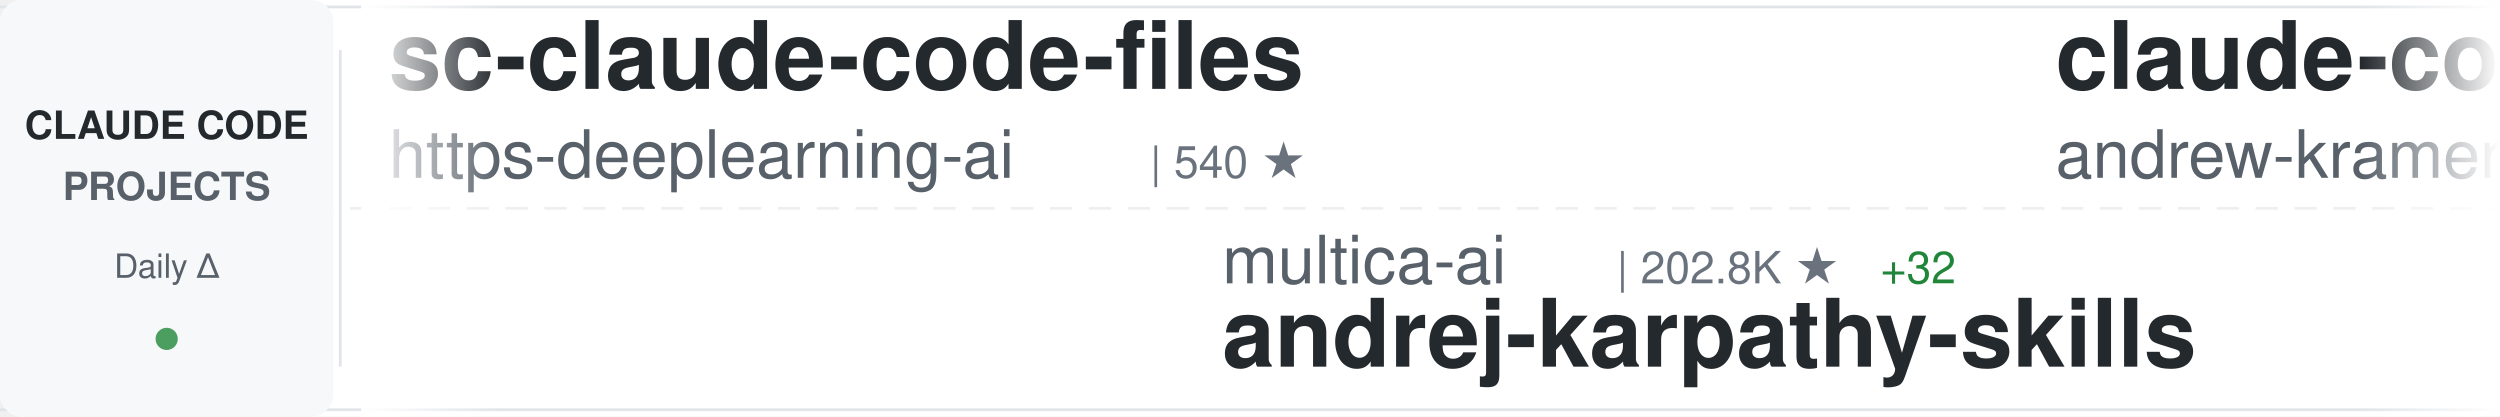
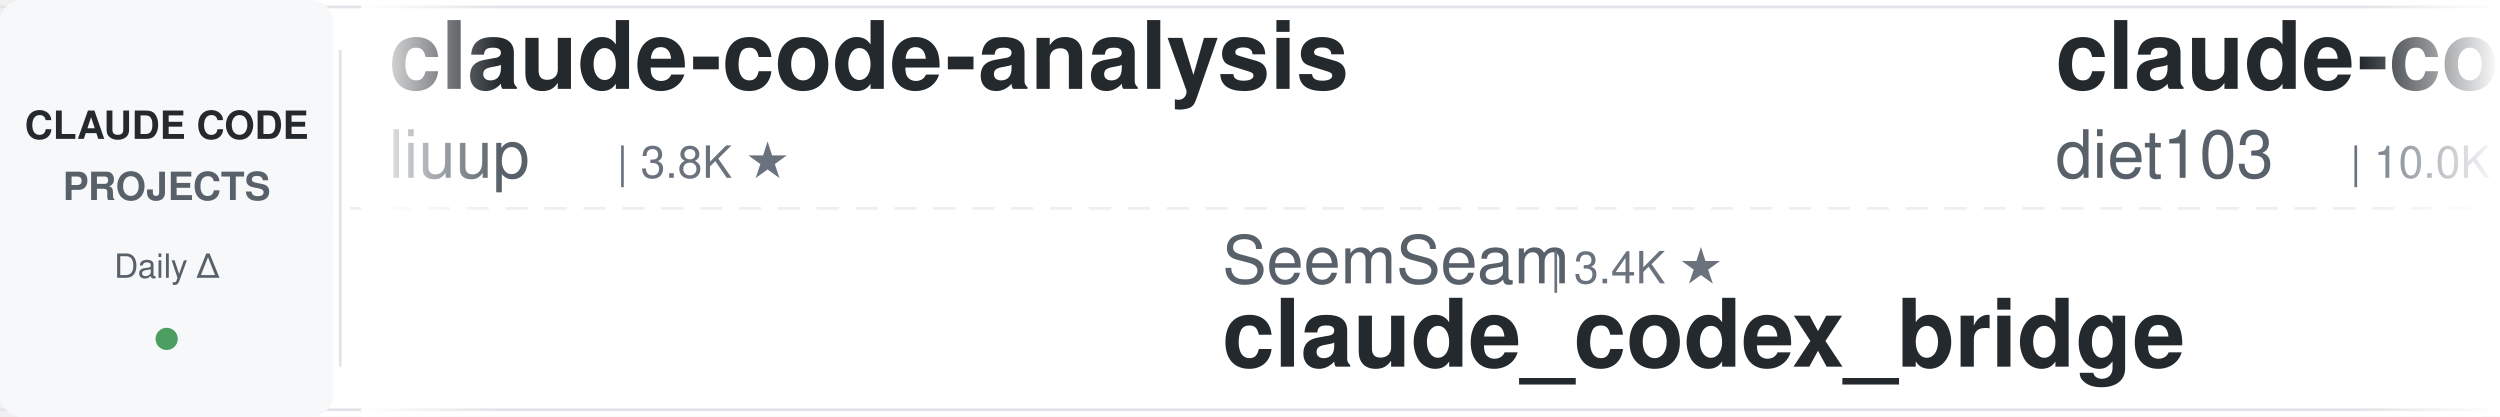
<svg xmlns="http://www.w3.org/2000/svg" width="900" height="150">
  <defs>
    <linearGradient id="awesomeLeftFade" x1="0%" y1="0%" x2="100%" y2="0%">
      <stop offset="0%" style="stop-color:#ffffff;stop-opacity:1" />
      <stop offset="100%" style="stop-color:#ffffff;stop-opacity:0" />
    </linearGradient>
    <linearGradient id="awesomeRightFade" x1="0%" y1="0%" x2="100%" y2="0%">
      <stop offset="0%" style="stop-color:#ffffff;stop-opacity:0" />
      <stop offset="100%" style="stop-color:#ffffff;stop-opacity:1" />
    </linearGradient>
  </defs>
  <rect width="900" height="150" fill="#ffffff" rx="8" />
  <rect x="0" y="2" width="900" height="1" fill="#e1e4e8" />
  <rect x="0" y="147" width="900" height="1" fill="#e1e4e8" />
  <line x1="0" y1="75" x2="900" y2="75" stroke="#e1e4e8" stroke-width="1" stroke-dasharray="8 6" opacity="0.6" />
  <rect x="0" y="0" width="120" height="150" fill="#f6f8fa" rx="8" />
  <text x="60" y="50" font-family="-apple-system, BlinkMacSystemFont, 'Segoe UI', Helvetica, Arial, sans-serif" font-size="14" font-weight="600" fill="#24292e" text-anchor="middle">CLAUDE CODE</text>
  <text x="60" y="72" font-family="-apple-system, BlinkMacSystemFont, 'Segoe UI', Helvetica, Arial, sans-serif" font-size="14" font-weight="600" fill="#586069" text-anchor="middle">PROJECTS</text>
  <text x="60" y="100" font-family="-apple-system, BlinkMacSystemFont, 'Segoe UI', Helvetica, Arial, sans-serif" font-size="12" font-weight="500" fill="#586069" text-anchor="middle">Daily Δ</text>
  <circle cx="60" cy="122" r="4" fill="#22863a" opacity="0.8" />
  <rect x="122" y="18" width="1" height="114" fill="#e1e4e8" />
  <clipPath id="awesomeTickerClip">
    <rect x="130" y="0" width="770" height="150" />
  </clipPath>
  <g clip-path="url(#awesomeTickerClip)">
    <g id="awesomeTickerItems">
      <animateTransform attributeName="transform" attributeType="XML" type="translate" from="0 0" to="-3000 0" dur="54s" repeatCount="indefinite" />
      <g transform="translate(0, 0)">
+         <text x="140" y="32" font-family="-apple-system, BlinkMacSystemFont, 'Segoe UI', Helvetica, Arial, sans-serif" font-size="34" font-weight="600" fill="#24292e">claude-code-analysis</text>
+         <text x="140" y="64" font-family="-apple-system, BlinkMacSystemFont, 'Segoe UI', Helvetica, Arial, sans-serif" font-size="24" font-weight="400" fill="#586069">liuup</text>
+         <text x="222" y="64" font-family="-apple-system, BlinkMacSystemFont, 'Segoe UI', Helvetica, Arial, sans-serif" font-size="16" font-weight="500" fill="#6a737d">| 3.8K ★</text>
+       </g>
+       <g transform="translate(300, 0)">
+         <text x="140" y="102" font-family="-apple-system, BlinkMacSystemFont, 'Segoe UI', Helvetica, Arial, sans-serif" font-size="24" font-weight="400" fill="#586069">SeemSeam</text>
+         <text x="258" y="102" font-family="-apple-system, BlinkMacSystemFont, 'Segoe UI', Helvetica, Arial, sans-serif" font-size="16" font-weight="500" fill="#6a737d">| 3.4K ★</text>
+         <text x="140" y="132" font-family="-apple-system, BlinkMacSystemFont, 'Segoe UI', Helvetica, Arial, sans-serif" font-size="34" font-weight="600" fill="#24292e">claude_codex_bridge</text>
+       </g>
+       <g transform="translate(600, 0)">
+         <text x="140" y="32" font-family="-apple-system, BlinkMacSystemFont, 'Segoe UI', Helvetica, Arial, sans-serif" font-size="34" font-weight="600" fill="#24292e">claude-code-infrastructu...</text>
+         <text x="140" y="64" font-family="-apple-system, BlinkMacSystemFont, 'Segoe UI', Helvetica, Arial, sans-serif" font-size="24" font-weight="400" fill="#586069">diet103</text>
+         <text x="246" y="64" font-family="-apple-system, BlinkMacSystemFont, 'Segoe UI', Helvetica, Arial, sans-serif" font-size="16" font-weight="500" fill="#6a737d">| 10.0K ★</text>
+       </g>
+       <g transform="translate(900, 0)">
+         <text x="140" y="102" font-family="-apple-system, BlinkMacSystemFont, 'Segoe UI', Helvetica, Arial, sans-serif" font-size="24" font-weight="400" fill="#586069">huangserva</text>
+         <text x="282" y="102" font-family="-apple-system, BlinkMacSystemFont, 'Segoe UI', Helvetica, Arial, sans-serif" font-size="16" font-weight="500" fill="#6a737d">| 622 ★</text>
+         <text x="140" y="132" font-family="-apple-system, BlinkMacSystemFont, 'Segoe UI', Helvetica, Arial, sans-serif" font-size="34" font-weight="600" fill="#24292e">claude-code-cli</text>
+       </g>
+       <g transform="translate(1200, 0)">
+         <text x="140" y="32" font-family="-apple-system, BlinkMacSystemFont, 'Segoe UI', Helvetica, Arial, sans-serif" font-size="34" font-weight="600" fill="#24292e">Claude-Code-Game-Studios</text>
+         <text x="140" y="64" font-family="-apple-system, BlinkMacSystemFont, 'Segoe UI', Helvetica, Arial, sans-serif" font-size="24" font-weight="400" fill="#586069">Donchitos</text>
+         <text x="270" y="64" font-family="-apple-system, BlinkMacSystemFont, 'Segoe UI', Helvetica, Arial, sans-serif" font-size="16" font-weight="500" fill="#6a737d">| 23.9K ★</text>
+         <text x="356" y="64" font-family="-apple-system, BlinkMacSystemFont, 'Segoe UI', Helvetica, Arial, sans-serif" font-size="16" font-weight="500" fill="#22863a"> +3</text>
+       </g>
+       <g transform="translate(1500, 0)">
+         <text x="140" y="102" font-family="-apple-system, BlinkMacSystemFont, 'Segoe UI', Helvetica, Arial, sans-serif" font-size="24" font-weight="400" fill="#586069">krusemediallc</text>
+         <text x="318" y="102" font-family="-apple-system, BlinkMacSystemFont, 'Segoe UI', Helvetica, Arial, sans-serif" font-size="16" font-weight="500" fill="#6a737d">| 1.2K ★</text>
+         <text x="140" y="132" font-family="-apple-system, BlinkMacSystemFont, 'Segoe UI', Helvetica, Arial, sans-serif" font-size="34" font-weight="600" fill="#24292e">arcads-claude-code</text>
+       </g>
+       <g transform="translate(1800, 0)">
+         <text x="140" y="32" font-family="-apple-system, BlinkMacSystemFont, 'Segoe UI', Helvetica, Arial, sans-serif" font-size="34" font-weight="600" fill="#24292e">ECC</text>
+         <text x="140" y="64" font-family="-apple-system, BlinkMacSystemFont, 'Segoe UI', Helvetica, Arial, sans-serif" font-size="24" font-weight="400" fill="#586069">affaan-m</text>
+         <text x="258" y="64" font-family="-apple-system, BlinkMacSystemFont, 'Segoe UI', Helvetica, Arial, sans-serif" font-size="16" font-weight="500" fill="#6a737d">| 240.4K ★</text>
+         <text x="353" y="64" font-family="-apple-system, BlinkMacSystemFont, 'Segoe UI', Helvetica, Arial, sans-serif" font-size="16" font-weight="500" fill="#22863a"> +28</text>
+       </g>
+       <g transform="translate(2100, 0)">
+         <text x="140" y="102" font-family="-apple-system, BlinkMacSystemFont, 'Segoe UI', Helvetica, Arial, sans-serif" font-size="24" font-weight="400" fill="#586069">OrcaWhisper</text>
+         <text x="294" y="102" font-family="-apple-system, BlinkMacSystemFont, 'Segoe UI', Helvetica, Arial, sans-serif" font-size="16" font-weight="500" fill="#6a737d">| 90 ★</text>
+         <text x="140" y="132" font-family="-apple-system, BlinkMacSystemFont, 'Segoe UI', Helvetica, Arial, sans-serif" font-size="34" font-weight="600" fill="#24292e">Claude-Code</text>
+       </g>
+       <g transform="translate(2400, 0)">
        <text x="140" y="32" font-family="-apple-system, BlinkMacSystemFont, 'Segoe UI', Helvetica, Arial, sans-serif" font-size="34" font-weight="600" fill="#24292e">sc-claude-code-files</text>
        <text x="140" y="64" font-family="-apple-system, BlinkMacSystemFont, 'Segoe UI', Helvetica, Arial, sans-serif" font-size="24" font-weight="400" fill="#586069">https-deeplearning-ai</text>
        <text x="414" y="64" font-family="-apple-system, BlinkMacSystemFont, 'Segoe UI', Helvetica, Arial, sans-serif" font-size="16" font-weight="500" fill="#6a737d">| 540 ★</text>
      </g>
-       <g transform="translate(300, 0)">
-         <text x="140" y="102" font-family="-apple-system, BlinkMacSystemFont, 'Segoe UI', Helvetica, Arial, sans-serif" font-size="24" font-weight="400" fill="#586069">multica-ai</text>
-         <text x="282" y="102" font-family="-apple-system, BlinkMacSystemFont, 'Segoe UI', Helvetica, Arial, sans-serif" font-size="16" font-weight="500" fill="#6a737d">| 202.8K ★</text>
-         <text x="377" y="102" font-family="-apple-system, BlinkMacSystemFont, 'Segoe UI', Helvetica, Arial, sans-serif" font-size="16" font-weight="500" fill="#22863a"> +32</text>
-         <text x="140" y="132" font-family="-apple-system, BlinkMacSystemFont, 'Segoe UI', Helvetica, Arial, sans-serif" font-size="34" font-weight="600" fill="#24292e">andrej-karpathy-skills</text>
-       </g>
-       <g transform="translate(600, 0)">
-         <text x="140" y="32" font-family="-apple-system, BlinkMacSystemFont, 'Segoe UI', Helvetica, Arial, sans-serif" font-size="34" font-weight="600" fill="#24292e">claude-code-source-build</text>
-         <text x="140" y="64" font-family="-apple-system, BlinkMacSystemFont, 'Segoe UI', Helvetica, Arial, sans-serif" font-size="24" font-weight="400" fill="#586069">andrew-kramer-inno</text>
-         <text x="378" y="64" font-family="-apple-system, BlinkMacSystemFont, 'Segoe UI', Helvetica, Arial, sans-serif" font-size="16" font-weight="500" fill="#6a737d">| 593 ★</text>
-       </g>
-       <g transform="translate(900, 0)">
-         <text x="140" y="102" font-family="-apple-system, BlinkMacSystemFont, 'Segoe UI', Helvetica, Arial, sans-serif" font-size="24" font-weight="400" fill="#586069">affaan-m</text>
-         <text x="258" y="102" font-family="-apple-system, BlinkMacSystemFont, 'Segoe UI', Helvetica, Arial, sans-serif" font-size="16" font-weight="500" fill="#6a737d">| 240.3K ★</text>
-         <text x="353" y="102" font-family="-apple-system, BlinkMacSystemFont, 'Segoe UI', Helvetica, Arial, sans-serif" font-size="16" font-weight="500" fill="#22863a"> +13</text>
-         <text x="140" y="132" font-family="-apple-system, BlinkMacSystemFont, 'Segoe UI', Helvetica, Arial, sans-serif" font-size="34" font-weight="600" fill="#24292e">ECC</text>
-       </g>
-       <g transform="translate(1200, 0)">
-         <text x="140" y="32" font-family="-apple-system, BlinkMacSystemFont, 'Segoe UI', Helvetica, Arial, sans-serif" font-size="34" font-weight="600" fill="#24292e">claude-code-engineering</text>
-         <text x="140" y="64" font-family="-apple-system, BlinkMacSystemFont, 'Segoe UI', Helvetica, Arial, sans-serif" font-size="24" font-weight="400" fill="#586069">huangjia2019</text>
-         <text x="306" y="64" font-family="-apple-system, BlinkMacSystemFont, 'Segoe UI', Helvetica, Arial, sans-serif" font-size="16" font-weight="500" fill="#6a737d">| 1.1K ★</text>
-         <text x="383" y="64" font-family="-apple-system, BlinkMacSystemFont, 'Segoe UI', Helvetica, Arial, sans-serif" font-size="16" font-weight="500" fill="#22863a"> +1</text>
-       </g>
-       <g transform="translate(1500, 0)">
-         <text x="140" y="102" font-family="-apple-system, BlinkMacSystemFont, 'Segoe UI', Helvetica, Arial, sans-serif" font-size="24" font-weight="400" fill="#586069">edmund-io</text>
-         <text x="270" y="102" font-family="-apple-system, BlinkMacSystemFont, 'Segoe UI', Helvetica, Arial, sans-serif" font-size="16" font-weight="500" fill="#6a737d">| 1.5K ★</text>
-         <text x="140" y="132" font-family="-apple-system, BlinkMacSystemFont, 'Segoe UI', Helvetica, Arial, sans-serif" font-size="34" font-weight="600" fill="#24292e">edmunds-claude-code</text>
-       </g>
-       <g transform="translate(1800, 0)">
-         <text x="140" y="32" font-family="-apple-system, BlinkMacSystemFont, 'Segoe UI', Helvetica, Arial, sans-serif" font-size="34" font-weight="600" fill="#24292e">Claude-code</text>
-         <text x="140" y="64" font-family="-apple-system, BlinkMacSystemFont, 'Segoe UI', Helvetica, Arial, sans-serif" font-size="24" font-weight="400" fill="#586069">fazxes</text>
-         <text x="234" y="64" font-family="-apple-system, BlinkMacSystemFont, 'Segoe UI', Helvetica, Arial, sans-serif" font-size="16" font-weight="500" fill="#6a737d">| 231 ★</text>
-       </g>
-       <g transform="translate(2100, 0)">
-         <text x="140" y="102" font-family="-apple-system, BlinkMacSystemFont, 'Segoe UI', Helvetica, Arial, sans-serif" font-size="24" font-weight="400" fill="#586069">guanshan</text>
-         <text x="258" y="102" font-family="-apple-system, BlinkMacSystemFont, 'Segoe UI', Helvetica, Arial, sans-serif" font-size="16" font-weight="500" fill="#6a737d">| 61 ★</text>
-         <text x="140" y="132" font-family="-apple-system, BlinkMacSystemFont, 'Segoe UI', Helvetica, Arial, sans-serif" font-size="34" font-weight="600" fill="#24292e">ClaudeCode</text>
-       </g>
-       <g transform="translate(2400, 0)">
-         <text x="140" y="32" font-family="-apple-system, BlinkMacSystemFont, 'Segoe UI', Helvetica, Arial, sans-serif" font-size="34" font-weight="600" fill="#24292e">claude-code-tips</text>
-         <text x="140" y="64" font-family="-apple-system, BlinkMacSystemFont, 'Segoe UI', Helvetica, Arial, sans-serif" font-size="24" font-weight="400" fill="#586069">ykdojo</text>
-         <text x="234" y="64" font-family="-apple-system, BlinkMacSystemFont, 'Segoe UI', Helvetica, Arial, sans-serif" font-size="16" font-weight="500" fill="#6a737d">| 9.7K ★</text>
-         <text x="311" y="64" font-family="-apple-system, BlinkMacSystemFont, 'Segoe UI', Helvetica, Arial, sans-serif" font-size="16" font-weight="500" fill="#22863a"> +3</text>
-       </g>
      <g transform="translate(2700, 0)">
-         <text x="140" y="102" font-family="-apple-system, BlinkMacSystemFont, 'Segoe UI', Helvetica, Arial, sans-serif" font-size="24" font-weight="400" fill="#586069">sugyan</text>
-         <text x="234" y="102" font-family="-apple-system, BlinkMacSystemFont, 'Segoe UI', Helvetica, Arial, sans-serif" font-size="16" font-weight="500" fill="#6a737d">| 1.1K ★</text>
-         <text x="140" y="132" font-family="-apple-system, BlinkMacSystemFont, 'Segoe UI', Helvetica, Arial, sans-serif" font-size="34" font-weight="600" fill="#24292e">claude-code-webui</text>
+         <text x="140" y="102" font-family="-apple-system, BlinkMacSystemFont, 'Segoe UI', Helvetica, Arial, sans-serif" font-size="24" font-weight="400" fill="#586069">AICoderTudou</text>
+         <text x="306" y="102" font-family="-apple-system, BlinkMacSystemFont, 'Segoe UI', Helvetica, Arial, sans-serif" font-size="16" font-weight="500" fill="#6a737d">| 497 ★</text>
+         <text x="140" y="132" font-family="-apple-system, BlinkMacSystemFont, 'Segoe UI', Helvetica, Arial, sans-serif" font-size="34" font-weight="600" fill="#24292e">claude-code-tudou</text>
      </g>
      <g transform="translate(3000, 0)">
-         <text x="140" y="32" font-family="-apple-system, BlinkMacSystemFont, 'Segoe UI', Helvetica, Arial, sans-serif" font-size="34" font-weight="600" fill="#24292e">sc-claude-code-files</text>
-         <text x="140" y="64" font-family="-apple-system, BlinkMacSystemFont, 'Segoe UI', Helvetica, Arial, sans-serif" font-size="24" font-weight="400" fill="#586069">https-deeplearning-ai</text>
-         <text x="414" y="64" font-family="-apple-system, BlinkMacSystemFont, 'Segoe UI', Helvetica, Arial, sans-serif" font-size="16" font-weight="500" fill="#6a737d">| 540 ★</text>
+         <text x="140" y="32" font-family="-apple-system, BlinkMacSystemFont, 'Segoe UI', Helvetica, Arial, sans-serif" font-size="34" font-weight="600" fill="#24292e">claude-code-analysis</text>
+         <text x="140" y="64" font-family="-apple-system, BlinkMacSystemFont, 'Segoe UI', Helvetica, Arial, sans-serif" font-size="24" font-weight="400" fill="#586069">liuup</text>
+         <text x="222" y="64" font-family="-apple-system, BlinkMacSystemFont, 'Segoe UI', Helvetica, Arial, sans-serif" font-size="16" font-weight="500" fill="#6a737d">| 3.8K ★</text>
      </g>
      <g transform="translate(3300, 0)">
-         <text x="140" y="102" font-family="-apple-system, BlinkMacSystemFont, 'Segoe UI', Helvetica, Arial, sans-serif" font-size="24" font-weight="400" fill="#586069">multica-ai</text>
-         <text x="282" y="102" font-family="-apple-system, BlinkMacSystemFont, 'Segoe UI', Helvetica, Arial, sans-serif" font-size="16" font-weight="500" fill="#6a737d">| 202.8K ★</text>
-         <text x="377" y="102" font-family="-apple-system, BlinkMacSystemFont, 'Segoe UI', Helvetica, Arial, sans-serif" font-size="16" font-weight="500" fill="#22863a"> +32</text>
-         <text x="140" y="132" font-family="-apple-system, BlinkMacSystemFont, 'Segoe UI', Helvetica, Arial, sans-serif" font-size="34" font-weight="600" fill="#24292e">andrej-karpathy-skills</text>
+         <text x="140" y="102" font-family="-apple-system, BlinkMacSystemFont, 'Segoe UI', Helvetica, Arial, sans-serif" font-size="24" font-weight="400" fill="#586069">SeemSeam</text>
+         <text x="258" y="102" font-family="-apple-system, BlinkMacSystemFont, 'Segoe UI', Helvetica, Arial, sans-serif" font-size="16" font-weight="500" fill="#6a737d">| 3.4K ★</text>
+         <text x="140" y="132" font-family="-apple-system, BlinkMacSystemFont, 'Segoe UI', Helvetica, Arial, sans-serif" font-size="34" font-weight="600" fill="#24292e">claude_codex_bridge</text>
      </g>
      <g transform="translate(3600, 0)">
-         <text x="140" y="32" font-family="-apple-system, BlinkMacSystemFont, 'Segoe UI', Helvetica, Arial, sans-serif" font-size="34" font-weight="600" fill="#24292e">claude-code-source-build</text>
-         <text x="140" y="64" font-family="-apple-system, BlinkMacSystemFont, 'Segoe UI', Helvetica, Arial, sans-serif" font-size="24" font-weight="400" fill="#586069">andrew-kramer-inno</text>
-         <text x="378" y="64" font-family="-apple-system, BlinkMacSystemFont, 'Segoe UI', Helvetica, Arial, sans-serif" font-size="16" font-weight="500" fill="#6a737d">| 593 ★</text>
+         <text x="140" y="32" font-family="-apple-system, BlinkMacSystemFont, 'Segoe UI', Helvetica, Arial, sans-serif" font-size="34" font-weight="600" fill="#24292e">claude-code-infrastructu...</text>
+         <text x="140" y="64" font-family="-apple-system, BlinkMacSystemFont, 'Segoe UI', Helvetica, Arial, sans-serif" font-size="24" font-weight="400" fill="#586069">diet103</text>
+         <text x="246" y="64" font-family="-apple-system, BlinkMacSystemFont, 'Segoe UI', Helvetica, Arial, sans-serif" font-size="16" font-weight="500" fill="#6a737d">| 10.0K ★</text>
      </g>
      <g transform="translate(3900, 0)">
-         <text x="140" y="102" font-family="-apple-system, BlinkMacSystemFont, 'Segoe UI', Helvetica, Arial, sans-serif" font-size="24" font-weight="400" fill="#586069">affaan-m</text>
-         <text x="258" y="102" font-family="-apple-system, BlinkMacSystemFont, 'Segoe UI', Helvetica, Arial, sans-serif" font-size="16" font-weight="500" fill="#6a737d">| 240.3K ★</text>
-         <text x="353" y="102" font-family="-apple-system, BlinkMacSystemFont, 'Segoe UI', Helvetica, Arial, sans-serif" font-size="16" font-weight="500" fill="#22863a"> +13</text>
-         <text x="140" y="132" font-family="-apple-system, BlinkMacSystemFont, 'Segoe UI', Helvetica, Arial, sans-serif" font-size="34" font-weight="600" fill="#24292e">ECC</text>
+         <text x="140" y="102" font-family="-apple-system, BlinkMacSystemFont, 'Segoe UI', Helvetica, Arial, sans-serif" font-size="24" font-weight="400" fill="#586069">huangserva</text>
+         <text x="282" y="102" font-family="-apple-system, BlinkMacSystemFont, 'Segoe UI', Helvetica, Arial, sans-serif" font-size="16" font-weight="500" fill="#6a737d">| 622 ★</text>
+         <text x="140" y="132" font-family="-apple-system, BlinkMacSystemFont, 'Segoe UI', Helvetica, Arial, sans-serif" font-size="34" font-weight="600" fill="#24292e">claude-code-cli</text>
      </g>
    </g>
  </g>
  <rect x="130" y="0" width="50" height="150" fill="url(#awesomeLeftFade)" />
  <rect x="850" y="0" width="50" height="150" fill="url(#awesomeRightFade)" />
</svg>
